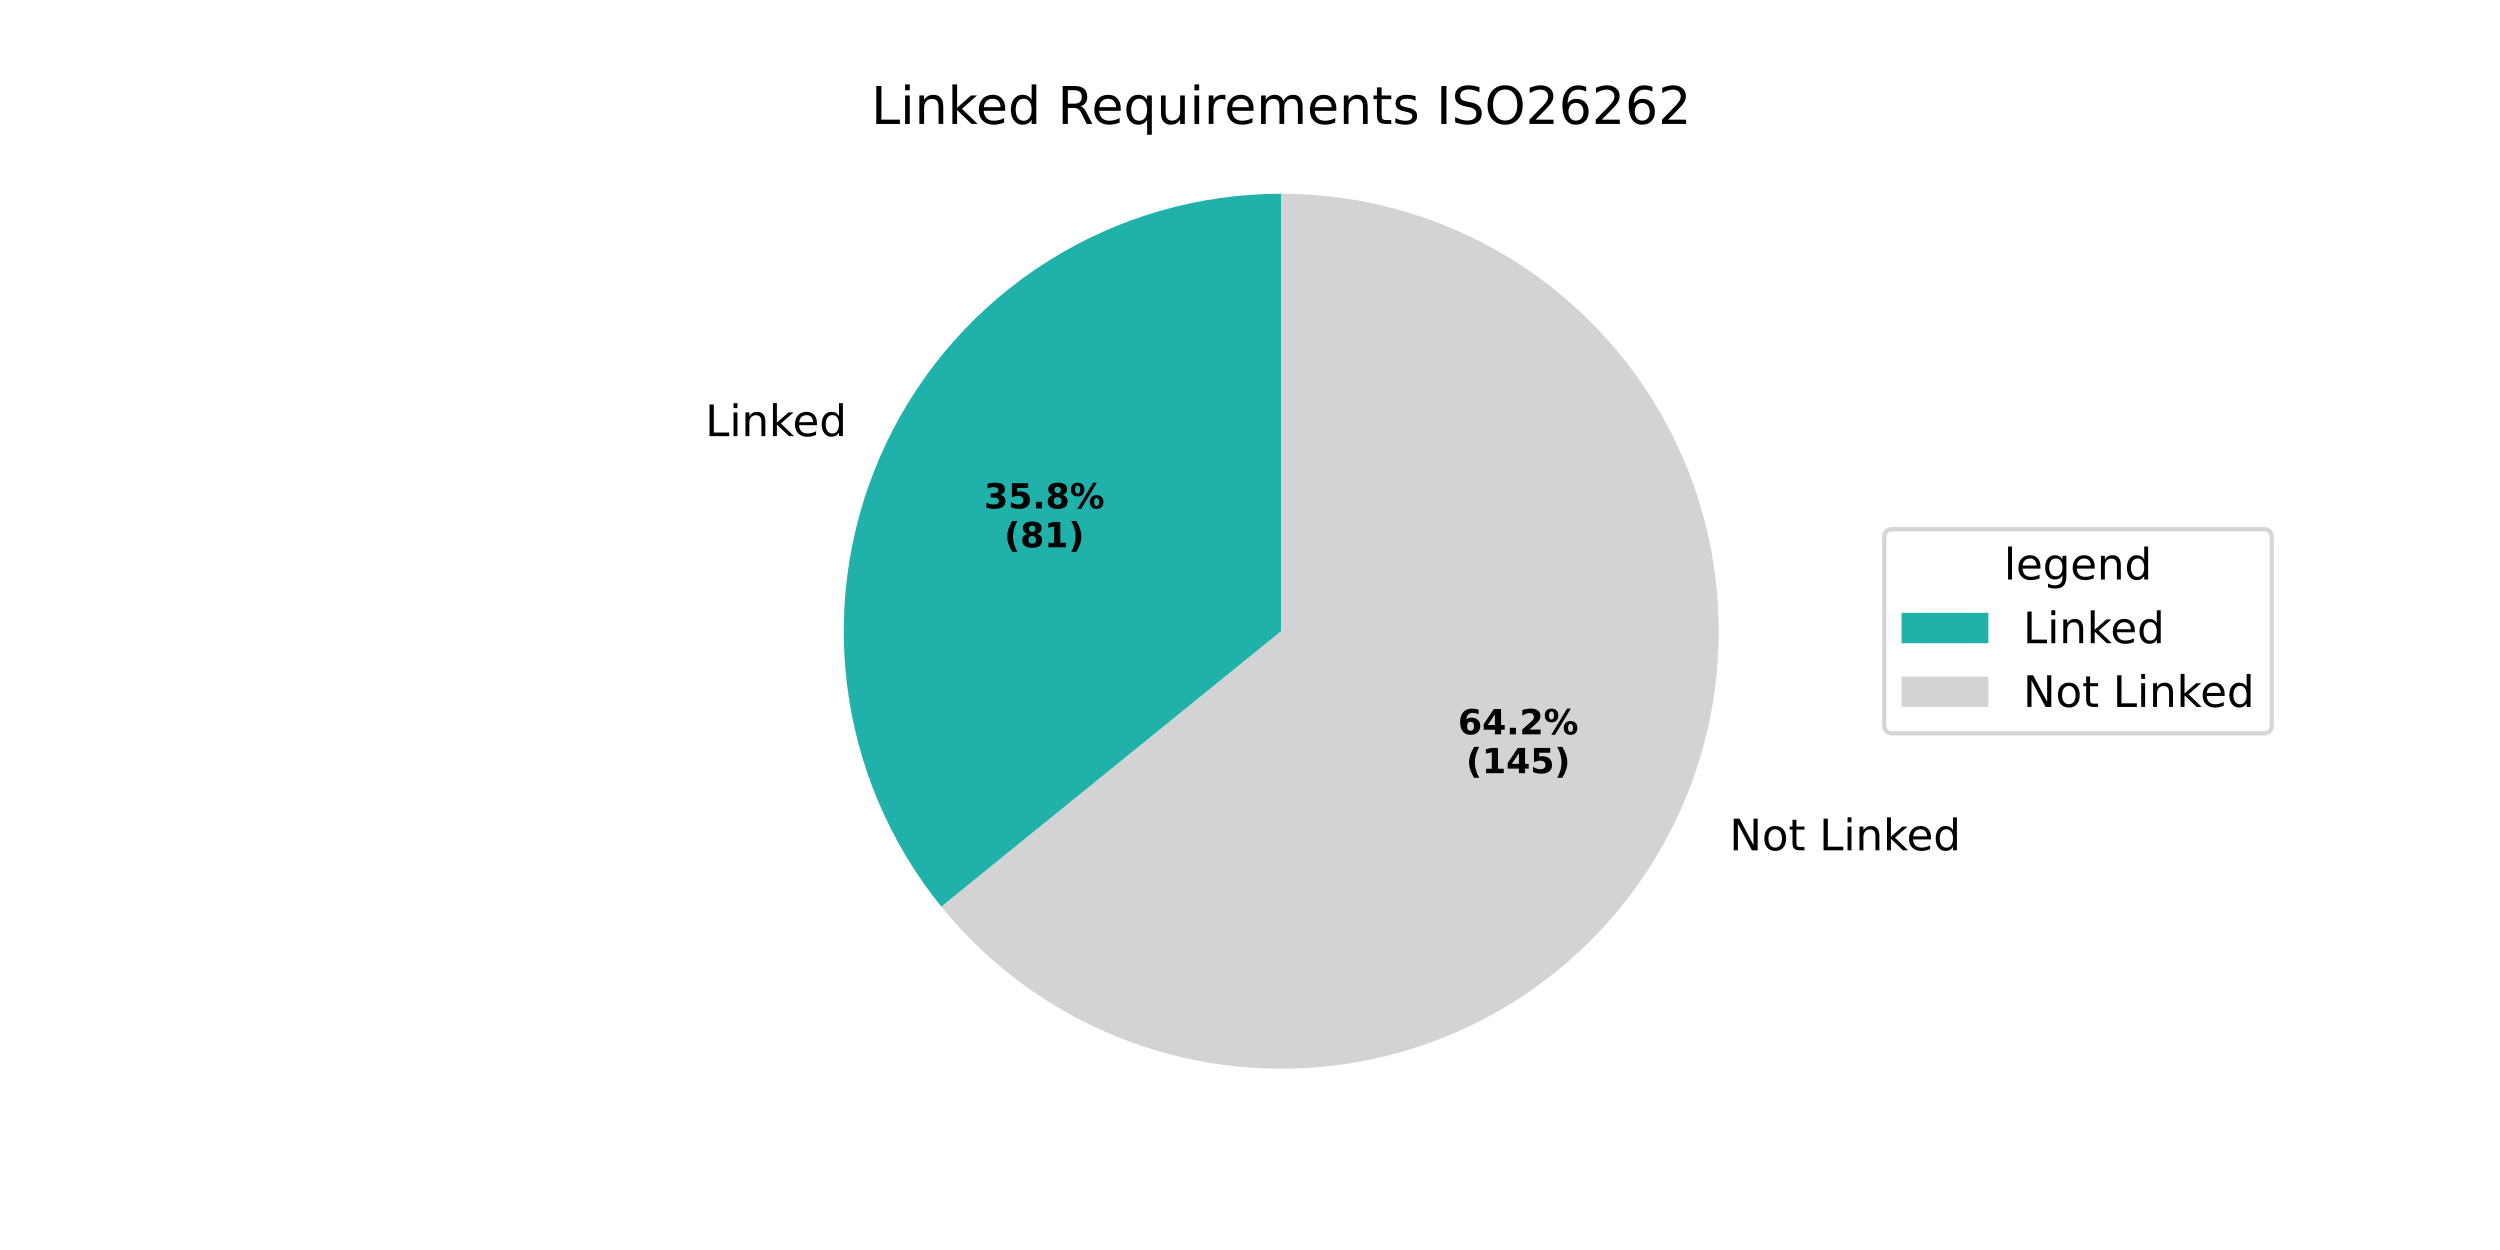
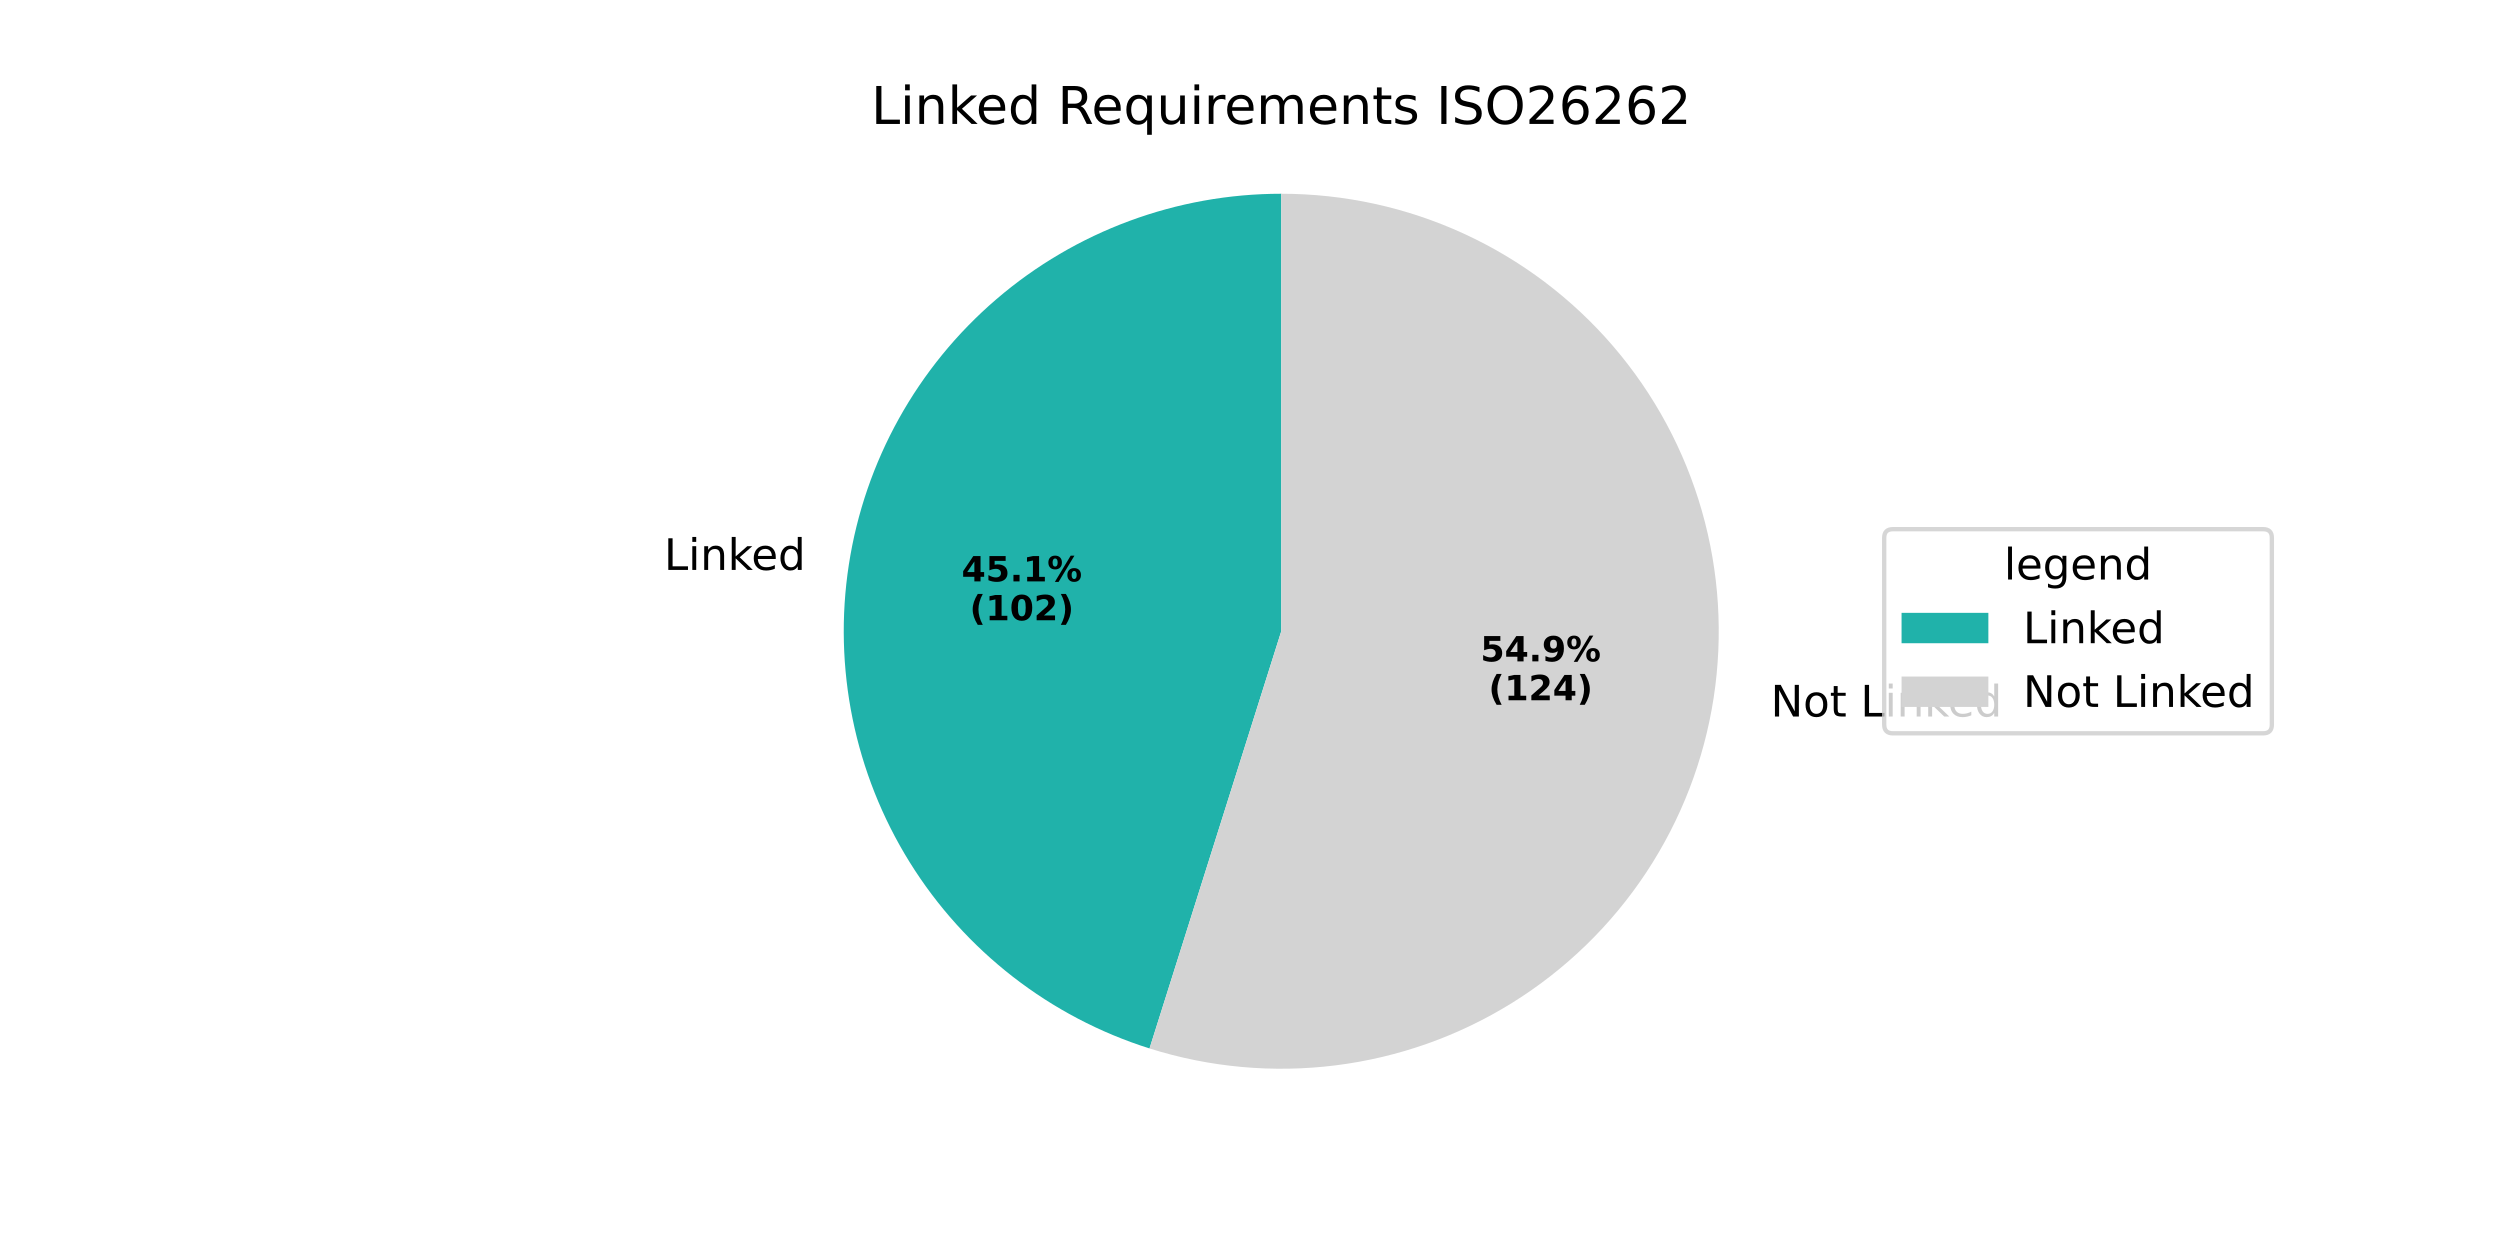
<svg xmlns="http://www.w3.org/2000/svg" xmlns:xlink="http://www.w3.org/1999/xlink" width="576pt" height="288pt" viewBox="0 0 576 288" version="1.1">
  <defs>
    <style type="text/css">*{stroke-linejoin: round; stroke-linecap: butt}</style>
  </defs>
  <g id="figure_1">
    <g id="patch_1">
      <path d="M 0 288  L 576 288  L 576 0  L 0 0  z " style="fill: #ffffff" />
    </g>
    <g id="axes_1">
      <g id="patch_2">
-         <path d="M 295.2 44.64  C 276.16 44.64 257.503 50.035 241.402 60.197  C 225.3 70.359 212.402 84.878 204.209 102.066  C 196.016 119.253 192.858 138.415 195.103 157.323  C 197.347 176.23 204.904 194.12 216.893 208.912  L 295.2 145.44  z " style="fill: #20b2aa" />
+         <path d="M 295.2 44.64  C 271.133 44.64 247.844 53.259 229.576 68.928  C 211.308 84.596 199.242 106.301 195.576 130.087  C 191.91 153.873 196.882 178.203 209.585 198.644  C 222.288 219.086 241.901 234.317 264.852 241.563  L 295.2 145.44  z " style="fill: #20b2aa" />
      </g>
      <g id="patch_3">
-         <path d="M 216.893 208.912  C 227.61 222.134 241.504 232.429 257.274 238.833  C 273.043 245.237 290.181 247.544 307.083 245.537  C 323.984 243.531 340.105 237.276 353.937 227.358  C 367.769 217.44 378.867 204.178 386.191 188.815  C 393.514 173.451 396.829 156.479 395.824 139.488  C 394.819 122.498 389.527 106.035 380.443 91.642  C 371.359 77.248 358.776 65.387 343.871 57.169  C 328.966 48.951 312.22 44.64 295.2 44.64  L 295.2 145.44  z " style="fill: #d3d3d3" />
+         <path d="M 264.851 241.563  C 278.712 245.939 293.356 247.266 307.778 245.452  C 322.199 243.639 336.059 238.727 348.404 231.055  C 360.75 223.383 371.291 213.131 379.303 201.004  C 387.315 188.877 392.61 175.159 394.824 160.793  C 397.038 146.428 396.118 131.752 392.129 117.776  C 388.14 103.799 381.175 90.849 371.712 79.816  C 362.249 68.783 350.511 59.927 337.305 53.855  C 324.099 47.784 309.735 44.64 295.2 44.64  L 295.2 145.44  z " style="fill: #d3d3d3" />
      </g>
      <g id="matplotlib.axis_1" />
      <g id="matplotlib.axis_2" />
      <g id="text_1">
-         <g transform="translate(162.493 100.4875) scale(0.1 -0.1)">
+         <g transform="translate(152.9963 131.3108) scale(0.1 -0.1)">
          <defs>
            <path id="DejaVuSans-4c" d="M 628 4666  L 1259 4666  L 1259 531  L 3531 531  L 3531 0  L 628 0  L 628 4666  z " transform="scale(0.015625)" />
            <path id="DejaVuSans-69" d="M 603 3500  L 1178 3500  L 1178 0  L 603 0  L 603 3500  z M 603 4863  L 1178 4863  L 1178 4134  L 603 4134  L 603 4863  z " transform="scale(0.015625)" />
            <path id="DejaVuSans-6e" d="M 3513 2113  L 3513 0  L 2938 0  L 2938 2094  Q 2938 2591 2744 2837  Q 2550 3084 2163 3084  Q 1697 3084 1428 2787  Q 1159 2491 1159 1978  L 1159 0  L 581 0  L 581 3500  L 1159 3500  L 1159 2956  Q 1366 3272 1645 3428  Q 1925 3584 2291 3584  Q 2894 3584 3203 3211  Q 3513 2838 3513 2113  z " transform="scale(0.015625)" />
            <path id="DejaVuSans-6b" d="M 581 4863  L 1159 4863  L 1159 1991  L 2875 3500  L 3609 3500  L 1753 1863  L 3688 0  L 2938 0  L 1159 1709  L 1159 0  L 581 0  L 581 4863  z " transform="scale(0.015625)" />
            <path id="DejaVuSans-65" d="M 3597 1894  L 3597 1613  L 953 1613  Q 991 1019 1311 708  Q 1631 397 2203 397  Q 2534 397 2845 478  Q 3156 559 3463 722  L 3463 178  Q 3153 47 2828 -22  Q 2503 -91 2169 -91  Q 1331 -91 842 396  Q 353 884 353 1716  Q 353 2575 817 3079  Q 1281 3584 2069 3584  Q 2775 3584 3186 3129  Q 3597 2675 3597 1894  z M 3022 2063  Q 3016 2534 2758 2815  Q 2500 3097 2075 3097  Q 1594 3097 1305 2825  Q 1016 2553 972 2059  L 3022 2063  z " transform="scale(0.015625)" />
            <path id="DejaVuSans-64" d="M 2906 2969  L 2906 4863  L 3481 4863  L 3481 0  L 2906 0  L 2906 525  Q 2725 213 2448 61  Q 2172 -91 1784 -91  Q 1150 -91 751 415  Q 353 922 353 1747  Q 353 2572 751 3078  Q 1150 3584 1784 3584  Q 2172 3584 2448 3432  Q 2725 3281 2906 2969  z M 947 1747  Q 947 1113 1208 752  Q 1469 391 1925 391  Q 2381 391 2643 752  Q 2906 1113 2906 1747  Q 2906 2381 2643 2742  Q 2381 3103 1925 3103  Q 1469 3103 1208 2742  Q 947 2381 947 1747  z " transform="scale(0.015625)" />
          </defs>
          <use xlink:href="#DejaVuSans-4c" />
          <use xlink:href="#DejaVuSans-69" transform="translate(55.71289 0)" />
          <use xlink:href="#DejaVuSans-6e" transform="translate(83.49609 0)" />
          <use xlink:href="#DejaVuSans-6b" transform="translate(146.875 0)" />
          <use xlink:href="#DejaVuSans-65" transform="translate(201.1602 0)" />
          <use xlink:href="#DejaVuSans-64" transform="translate(262.6836 0)" />
        </g>
      </g>
      <g id="text_2">
-         <g transform="translate(226.7287 117.1437) scale(0.08 -0.08)">
-           <defs>
-             <path id="DejaVuSans-Bold-33" d="M 2981 2516  Q 3453 2394 3698 2092  Q 3944 1791 3944 1325  Q 3944 631 3412 270  Q 2881 -91 1863 -91  Q 1503 -91 1142 -33  Q 781 25 428 141  L 428 1069  Q 766 900 1098 814  Q 1431 728 1753 728  Q 2231 728 2486 893  Q 2741 1059 2741 1369  Q 2741 1688 2480 1852  Q 2219 2016 1709 2016  L 1228 2016  L 1228 2791  L 1734 2791  Q 2188 2791 2409 2933  Q 2631 3075 2631 3366  Q 2631 3634 2415 3781  Q 2200 3928 1806 3928  Q 1516 3928 1219 3862  Q 922 3797 628 3669  L 628 4550  Q 984 4650 1334 4700  Q 1684 4750 2022 4750  Q 2931 4750 3382 4451  Q 3834 4153 3834 3553  Q 3834 3144 3618 2883  Q 3403 2622 2981 2516  z " transform="scale(0.015625)" />
+         <g transform="translate(221.5486 133.9564) scale(0.08 -0.08)">
+           <defs>
+             <path id="DejaVuSans-Bold-34" d="M 2356 3675  L 1038 1722  L 2356 1722  L 2356 3675  z M 2156 4666  L 3494 4666  L 3494 1722  L 4159 1722  L 4159 850  L 3494 850  L 3494 0  L 2356 0  L 2356 850  L 288 850  L 288 1881  L 2156 4666  z " transform="scale(0.015625)" />
            <path id="DejaVuSans-Bold-35" d="M 678 4666  L 3669 4666  L 3669 3781  L 1638 3781  L 1638 3059  Q 1775 3097 1914 3117  Q 2053 3138 2203 3138  Q 3056 3138 3531 2711  Q 4006 2284 4006 1522  Q 4006 766 3489 337  Q 2972 -91 2053 -91  Q 1656 -91 1267 -14  Q 878 63 494 219  L 494 1166  Q 875 947 1217 837  Q 1559 728 1863 728  Q 2300 728 2551 942  Q 2803 1156 2803 1522  Q 2803 1891 2551 2103  Q 2300 2316 1863 2316  Q 1603 2316 1309 2248  Q 1016 2181 678 2041  L 678 4666  z " transform="scale(0.015625)" />
            <path id="DejaVuSans-Bold-2e" d="M 653 1209  L 1778 1209  L 1778 0  L 653 0  L 653 1209  z " transform="scale(0.015625)" />
-             <path id="DejaVuSans-Bold-38" d="M 2228 2088  Q 1891 2088 1709 1903  Q 1528 1719 1528 1375  Q 1528 1031 1709 848  Q 1891 666 2228 666  Q 2563 666 2741 848  Q 2919 1031 2919 1375  Q 2919 1722 2741 1905  Q 2563 2088 2228 2088  z M 1350 2484  Q 925 2613 709 2878  Q 494 3144 494 3541  Q 494 4131 934 4440  Q 1375 4750 2228 4750  Q 3075 4750 3515 4442  Q 3956 4134 3956 3541  Q 3956 3144 3739 2878  Q 3522 2613 3097 2484  Q 3572 2353 3814 2058  Q 4056 1763 4056 1313  Q 4056 619 3595 264  Q 3134 -91 2228 -91  Q 1319 -91 855 264  Q 391 619 391 1313  Q 391 1763 633 2058  Q 875 2353 1350 2484  z M 1631 3419  Q 1631 3141 1786 2991  Q 1941 2841 2228 2841  Q 2509 2841 2662 2991  Q 2816 3141 2816 3419  Q 2816 3697 2662 3845  Q 2509 3994 2228 3994  Q 1941 3994 1786 3844  Q 1631 3694 1631 3419  z " transform="scale(0.015625)" />
+             <path id="DejaVuSans-Bold-31" d="M 750 831  L 1813 831  L 1813 3847  L 722 3622  L 722 4441  L 1806 4666  L 2950 4666  L 2950 831  L 4013 831  L 4013 0  L 750 0  L 750 831  z " transform="scale(0.015625)" />
            <path id="DejaVuSans-Bold-25" d="M 4959 1925  Q 4738 1925 4616 1733  Q 4494 1541 4494 1184  Q 4494 825 4614 633  Q 4734 441 4959 441  Q 5184 441 5303 633  Q 5422 825 5422 1184  Q 5422 1541 5301 1733  Q 5181 1925 4959 1925  z M 4959 2450  Q 5541 2450 5875 2112  Q 6209 1775 6209 1184  Q 6209 594 5875 251  Q 5541 -91 4959 -91  Q 4378 -91 4042 251  Q 3706 594 3706 1184  Q 3706 1772 4042 2111  Q 4378 2450 4959 2450  z M 2094 -91  L 1403 -91  L 4319 4750  L 5013 4750  L 2094 -91  z M 1453 4750  Q 2034 4750 2367 4411  Q 2700 4072 2700 3481  Q 2700 2891 2367 2550  Q 2034 2209 1453 2209  Q 872 2209 539 2550  Q 206 2891 206 3481  Q 206 4072 539 4411  Q 872 4750 1453 4750  z M 1453 4225  Q 1228 4225 1106 4031  Q 984 3838 984 3481  Q 984 3122 1106 2926  Q 1228 2731 1453 2731  Q 1678 2731 1798 2926  Q 1919 3122 1919 3481  Q 1919 3838 1797 4031  Q 1675 4225 1453 4225  z " transform="scale(0.015625)" />
          </defs>
-           <use xlink:href="#DejaVuSans-Bold-33" />
+           <use xlink:href="#DejaVuSans-Bold-34" />
          <use xlink:href="#DejaVuSans-Bold-35" transform="translate(69.58008 0)" />
          <use xlink:href="#DejaVuSans-Bold-2e" transform="translate(139.1602 0)" />
-           <use xlink:href="#DejaVuSans-Bold-38" transform="translate(177.1484 0)" />
+           <use xlink:href="#DejaVuSans-Bold-31" transform="translate(177.1484 0)" />
          <use xlink:href="#DejaVuSans-Bold-25" transform="translate(246.7285 0)" />
        </g>
-         <g transform="translate(231.383 126.102) scale(0.08 -0.08)">
+         <g transform="translate(223.4198 142.9147) scale(0.08 -0.08)">
          <defs>
            <path id="DejaVuSans-Bold-28" d="M 2413 -844  L 1484 -844  Q 1006 -72 778 623  Q 550 1319 550 2003  Q 550 2688 779 3389  Q 1009 4091 1484 4856  L 2413 4856  Q 2013 4116 1813 3408  Q 1613 2700 1613 2009  Q 1613 1319 1811 609  Q 2009 -100 2413 -844  z " transform="scale(0.015625)" />
-             <path id="DejaVuSans-Bold-31" d="M 750 831  L 1813 831  L 1813 3847  L 722 3622  L 722 4441  L 1806 4666  L 2950 4666  L 2950 831  L 4013 831  L 4013 0  L 750 0  L 750 831  z " transform="scale(0.015625)" />
+             <path id="DejaVuSans-Bold-30" d="M 2944 2338  Q 2944 3213 2780 3570  Q 2616 3928 2228 3928  Q 1841 3928 1675 3570  Q 1509 3213 1509 2338  Q 1509 1453 1675 1090  Q 1841 728 2228 728  Q 2613 728 2778 1090  Q 2944 1453 2944 2338  z M 4147 2328  Q 4147 1169 3647 539  Q 3147 -91 2228 -91  Q 1306 -91 806 539  Q 306 1169 306 2328  Q 306 3491 806 4120  Q 1306 4750 2228 4750  Q 3147 4750 3647 4120  Q 4147 3491 4147 2328  z " transform="scale(0.015625)" />
+             <path id="DejaVuSans-Bold-32" d="M 1844 884  L 3897 884  L 3897 0  L 506 0  L 506 884  L 2209 2388  Q 2438 2594 2547 2791  Q 2656 2988 2656 3200  Q 2656 3528 2436 3728  Q 2216 3928 1850 3928  Q 1569 3928 1234 3808  Q 900 3688 519 3450  L 519 4475  Q 925 4609 1322 4679  Q 1719 4750 2100 4750  Q 2938 4750 3402 4381  Q 3866 4013 3866 3353  Q 3866 2972 3669 2642  Q 3472 2313 2841 1759  L 1844 884  z " transform="scale(0.015625)" />
            <path id="DejaVuSans-Bold-29" d="M 513 -844  Q 913 -100 1113 609  Q 1313 1319 1313 2009  Q 1313 2700 1113 3408  Q 913 4116 513 4856  L 1441 4856  Q 1916 4091 2145 3389  Q 2375 2688 2375 2003  Q 2375 1319 2147 623  Q 1919 -72 1441 -844  L 513 -844  z " transform="scale(0.015625)" />
          </defs>
          <use xlink:href="#DejaVuSans-Bold-28" />
-           <use xlink:href="#DejaVuSans-Bold-38" transform="translate(45.70312 0)" />
-           <use xlink:href="#DejaVuSans-Bold-31" transform="translate(115.2832 0)" />
-           <use xlink:href="#DejaVuSans-Bold-29" transform="translate(184.8633 0)" />
+           <use xlink:href="#DejaVuSans-Bold-31" transform="translate(45.70312 0)" />
+           <use xlink:href="#DejaVuSans-Bold-30" transform="translate(115.2832 0)" />
+           <use xlink:href="#DejaVuSans-Bold-32" transform="translate(184.8633 0)" />
+           <use xlink:href="#DejaVuSans-Bold-29" transform="translate(254.4434 0)" />
        </g>
      </g>
      <g id="text_3">
-         <g transform="translate(395.2897 195.9113) scale(0.1 -0.1)">
+         <g transform="translate(404.7861 165.088) scale(0.1 -0.1)">
          <defs>
            <path id="DejaVuSans-20" transform="scale(0.015625)" />
            <path id="DejaVuSans-4e" d="M 628 4666  L 1478 4666  L 3547 763  L 3547 4666  L 4159 4666  L 4159 0  L 3309 0  L 1241 3903  L 1241 0  L 628 0  L 628 4666  z " transform="scale(0.015625)" />
            <path id="DejaVuSans-6f" d="M 1959 3097  Q 1497 3097 1228 2736  Q 959 2375 959 1747  Q 959 1119 1226 758  Q 1494 397 1959 397  Q 2419 397 2687 759  Q 2956 1122 2956 1747  Q 2956 2369 2687 2733  Q 2419 3097 1959 3097  z M 1959 3584  Q 2709 3584 3137 3096  Q 3566 2609 3566 1747  Q 3566 888 3137 398  Q 2709 -91 1959 -91  Q 1206 -91 779 398  Q 353 888 353 1747  Q 353 2609 779 3096  Q 1206 3584 1959 3584  z " transform="scale(0.015625)" />
            <path id="DejaVuSans-74" d="M 1172 4494  L 1172 3500  L 2356 3500  L 2356 3053  L 1172 3053  L 1172 1153  Q 1172 725 1289 603  Q 1406 481 1766 481  L 2356 481  L 2356 0  L 1766 0  Q 1100 0 847 248  Q 594 497 594 1153  L 594 3053  L 172 3053  L 172 3500  L 594 3500  L 594 4494  L 1172 4494  z " transform="scale(0.015625)" />
          </defs>
          <use xlink:href="#DejaVuSans-20" />
          <use xlink:href="#DejaVuSans-4e" transform="translate(31.78711 0)" />
          <use xlink:href="#DejaVuSans-6f" transform="translate(106.5918 0)" />
          <use xlink:href="#DejaVuSans-74" transform="translate(167.7734 0)" />
          <use xlink:href="#DejaVuSans-20" transform="translate(206.9824 0)" />
          <use xlink:href="#DejaVuSans-4c" transform="translate(238.7695 0)" />
          <use xlink:href="#DejaVuSans-69" transform="translate(294.4824 0)" />
          <use xlink:href="#DejaVuSans-6e" transform="translate(322.2656 0)" />
          <use xlink:href="#DejaVuSans-6b" transform="translate(385.6445 0)" />
          <use xlink:href="#DejaVuSans-65" transform="translate(439.9297 0)" />
          <use xlink:href="#DejaVuSans-64" transform="translate(501.4531 0)" />
        </g>
      </g>
      <g id="text_4">
-         <g transform="translate(335.9175 169.1931) scale(0.08 -0.08)">
-           <defs>
-             <path id="DejaVuSans-Bold-36" d="M 2316 2303  Q 2000 2303 1842 2098  Q 1684 1894 1684 1484  Q 1684 1075 1842 870  Q 2000 666 2316 666  Q 2634 666 2792 870  Q 2950 1075 2950 1484  Q 2950 1894 2792 2098  Q 2634 2303 2316 2303  z M 3803 4544  L 3803 3681  Q 3506 3822 3243 3889  Q 2981 3956 2731 3956  Q 2194 3956 1894 3657  Q 1594 3359 1544 2772  Q 1750 2925 1990 3001  Q 2231 3078 2516 3078  Q 3231 3078 3670 2659  Q 4109 2241 4109 1563  Q 4109 813 3618 361  Q 3128 -91 2303 -91  Q 1394 -91 895 523  Q 397 1138 397 2266  Q 397 3422 980 4083  Q 1563 4744 2578 4744  Q 2900 4744 3203 4694  Q 3506 4644 3803 4544  z " transform="scale(0.015625)" />
-             <path id="DejaVuSans-Bold-34" d="M 2356 3675  L 1038 1722  L 2356 1722  L 2356 3675  z M 2156 4666  L 3494 4666  L 3494 1722  L 4159 1722  L 4159 850  L 3494 850  L 3494 0  L 2356 0  L 2356 850  L 288 850  L 288 1881  L 2156 4666  z " transform="scale(0.015625)" />
-             <path id="DejaVuSans-Bold-32" d="M 1844 884  L 3897 884  L 3897 0  L 506 0  L 506 884  L 2209 2388  Q 2438 2594 2547 2791  Q 2656 2988 2656 3200  Q 2656 3528 2436 3728  Q 2216 3928 1850 3928  Q 1569 3928 1234 3808  Q 900 3688 519 3450  L 519 4475  Q 925 4609 1322 4679  Q 1719 4750 2100 4750  Q 2938 4750 3402 4381  Q 3866 4013 3866 3353  Q 3866 2972 3669 2642  Q 3472 2313 2841 1759  L 1844 884  z " transform="scale(0.015625)" />
-           </defs>
-           <use xlink:href="#DejaVuSans-Bold-36" />
+         <g transform="translate(341.0973 152.3803) scale(0.08 -0.08)">
+           <defs>
+             <path id="DejaVuSans-Bold-39" d="M 641 103  L 641 966  Q 928 831 1190 764  Q 1453 697 1709 697  Q 2247 697 2547 995  Q 2847 1294 2900 1881  Q 2688 1725 2447 1647  Q 2206 1569 1925 1569  Q 1209 1569 770 1986  Q 331 2403 331 3084  Q 331 3838 820 4291  Q 1309 4744 2131 4744  Q 3044 4744 3544 4128  Q 4044 3513 4044 2388  Q 4044 1231 3459 570  Q 2875 -91 1856 -91  Q 1528 -91 1228 -42  Q 928 6 641 103  z M 2125 2350  Q 2441 2350 2600 2554  Q 2759 2759 2759 3169  Q 2759 3575 2600 3781  Q 2441 3988 2125 3988  Q 1809 3988 1650 3781  Q 1491 3575 1491 3169  Q 1491 2759 1650 2554  Q 1809 2350 2125 2350  z " transform="scale(0.015625)" />
+           </defs>
+           <use xlink:href="#DejaVuSans-Bold-35" />
          <use xlink:href="#DejaVuSans-Bold-34" transform="translate(69.58008 0)" />
          <use xlink:href="#DejaVuSans-Bold-2e" transform="translate(139.1602 0)" />
-           <use xlink:href="#DejaVuSans-Bold-32" transform="translate(177.1484 0)" />
+           <use xlink:href="#DejaVuSans-Bold-39" transform="translate(177.1484 0)" />
          <use xlink:href="#DejaVuSans-Bold-25" transform="translate(246.7285 0)" />
        </g>
-         <g transform="translate(337.7887 178.1513) scale(0.08 -0.08)">
+         <g transform="translate(342.9685 161.3386) scale(0.08 -0.08)">
          <use xlink:href="#DejaVuSans-Bold-28" />
          <use xlink:href="#DejaVuSans-Bold-31" transform="translate(45.70312 0)" />
-           <use xlink:href="#DejaVuSans-Bold-34" transform="translate(115.2832 0)" />
-           <use xlink:href="#DejaVuSans-Bold-35" transform="translate(184.8633 0)" />
+           <use xlink:href="#DejaVuSans-Bold-32" transform="translate(115.2832 0)" />
+           <use xlink:href="#DejaVuSans-Bold-34" transform="translate(184.8633 0)" />
          <use xlink:href="#DejaVuSans-Bold-29" transform="translate(254.4434 0)" />
        </g>
      </g>
      <g id="text_5">
        <g transform="translate(200.7169 28.56) scale(0.12 -0.12)">
          <defs>
            <path id="DejaVuSans-52" d="M 2841 2188  Q 3044 2119 3236 1894  Q 3428 1669 3622 1275  L 4263 0  L 3584 0  L 2988 1197  Q 2756 1666 2539 1819  Q 2322 1972 1947 1972  L 1259 1972  L 1259 0  L 628 0  L 628 4666  L 2053 4666  Q 2853 4666 3247 4331  Q 3641 3997 3641 3322  Q 3641 2881 3436 2590  Q 3231 2300 2841 2188  z M 1259 4147  L 1259 2491  L 2053 2491  Q 2509 2491 2742 2702  Q 2975 2913 2975 3322  Q 2975 3731 2742 3939  Q 2509 4147 2053 4147  L 1259 4147  z " transform="scale(0.015625)" />
            <path id="DejaVuSans-71" d="M 947 1747  Q 947 1113 1208 752  Q 1469 391 1925 391  Q 2381 391 2643 752  Q 2906 1113 2906 1747  Q 2906 2381 2643 2742  Q 2381 3103 1925 3103  Q 1469 3103 1208 2742  Q 947 2381 947 1747  z M 2906 525  Q 2725 213 2448 61  Q 2172 -91 1784 -91  Q 1150 -91 751 415  Q 353 922 353 1747  Q 353 2572 751 3078  Q 1150 3584 1784 3584  Q 2172 3584 2448 3432  Q 2725 3281 2906 2969  L 2906 3500  L 3481 3500  L 3481 -1331  L 2906 -1331  L 2906 525  z " transform="scale(0.015625)" />
            <path id="DejaVuSans-75" d="M 544 1381  L 544 3500  L 1119 3500  L 1119 1403  Q 1119 906 1312 657  Q 1506 409 1894 409  Q 2359 409 2629 706  Q 2900 1003 2900 1516  L 2900 3500  L 3475 3500  L 3475 0  L 2900 0  L 2900 538  Q 2691 219 2414 64  Q 2138 -91 1772 -91  Q 1169 -91 856 284  Q 544 659 544 1381  z M 1991 3584  L 1991 3584  z " transform="scale(0.015625)" />
            <path id="DejaVuSans-72" d="M 2631 2963  Q 2534 3019 2420 3045  Q 2306 3072 2169 3072  Q 1681 3072 1420 2755  Q 1159 2438 1159 1844  L 1159 0  L 581 0  L 581 3500  L 1159 3500  L 1159 2956  Q 1341 3275 1631 3429  Q 1922 3584 2338 3584  Q 2397 3584 2469 3576  Q 2541 3569 2628 3553  L 2631 2963  z " transform="scale(0.015625)" />
            <path id="DejaVuSans-6d" d="M 3328 2828  Q 3544 3216 3844 3400  Q 4144 3584 4550 3584  Q 5097 3584 5394 3201  Q 5691 2819 5691 2113  L 5691 0  L 5113 0  L 5113 2094  Q 5113 2597 4934 2840  Q 4756 3084 4391 3084  Q 3944 3084 3684 2787  Q 3425 2491 3425 1978  L 3425 0  L 2847 0  L 2847 2094  Q 2847 2600 2669 2842  Q 2491 3084 2119 3084  Q 1678 3084 1418 2786  Q 1159 2488 1159 1978  L 1159 0  L 581 0  L 581 3500  L 1159 3500  L 1159 2956  Q 1356 3278 1631 3431  Q 1906 3584 2284 3584  Q 2666 3584 2933 3390  Q 3200 3197 3328 2828  z " transform="scale(0.015625)" />
            <path id="DejaVuSans-73" d="M 2834 3397  L 2834 2853  Q 2591 2978 2328 3040  Q 2066 3103 1784 3103  Q 1356 3103 1142 2972  Q 928 2841 928 2578  Q 928 2378 1081 2264  Q 1234 2150 1697 2047  L 1894 2003  Q 2506 1872 2764 1633  Q 3022 1394 3022 966  Q 3022 478 2636 193  Q 2250 -91 1575 -91  Q 1294 -91 989 -36  Q 684 19 347 128  L 347 722  Q 666 556 975 473  Q 1284 391 1588 391  Q 1994 391 2212 530  Q 2431 669 2431 922  Q 2431 1156 2273 1281  Q 2116 1406 1581 1522  L 1381 1569  Q 847 1681 609 1914  Q 372 2147 372 2553  Q 372 3047 722 3315  Q 1072 3584 1716 3584  Q 2034 3584 2315 3537  Q 2597 3491 2834 3397  z " transform="scale(0.015625)" />
            <path id="DejaVuSans-49" d="M 628 4666  L 1259 4666  L 1259 0  L 628 0  L 628 4666  z " transform="scale(0.015625)" />
            <path id="DejaVuSans-53" d="M 3425 4513  L 3425 3897  Q 3066 4069 2747 4153  Q 2428 4238 2131 4238  Q 1616 4238 1336 4038  Q 1056 3838 1056 3469  Q 1056 3159 1242 3001  Q 1428 2844 1947 2747  L 2328 2669  Q 3034 2534 3370 2195  Q 3706 1856 3706 1288  Q 3706 609 3251 259  Q 2797 -91 1919 -91  Q 1588 -91 1214 -16  Q 841 59 441 206  L 441 856  Q 825 641 1194 531  Q 1563 422 1919 422  Q 2459 422 2753 634  Q 3047 847 3047 1241  Q 3047 1584 2836 1778  Q 2625 1972 2144 2069  L 1759 2144  Q 1053 2284 737 2584  Q 422 2884 422 3419  Q 422 4038 858 4394  Q 1294 4750 2059 4750  Q 2388 4750 2728 4690  Q 3069 4631 3425 4513  z " transform="scale(0.015625)" />
            <path id="DejaVuSans-4f" d="M 2522 4238  Q 1834 4238 1429 3725  Q 1025 3213 1025 2328  Q 1025 1447 1429 934  Q 1834 422 2522 422  Q 3209 422 3611 934  Q 4013 1447 4013 2328  Q 4013 3213 3611 3725  Q 3209 4238 2522 4238  z M 2522 4750  Q 3503 4750 4090 4092  Q 4678 3434 4678 2328  Q 4678 1225 4090 567  Q 3503 -91 2522 -91  Q 1538 -91 948 565  Q 359 1222 359 2328  Q 359 3434 948 4092  Q 1538 4750 2522 4750  z " transform="scale(0.015625)" />
            <path id="DejaVuSans-32" d="M 1228 531  L 3431 531  L 3431 0  L 469 0  L 469 531  Q 828 903 1448 1529  Q 2069 2156 2228 2338  Q 2531 2678 2651 2914  Q 2772 3150 2772 3378  Q 2772 3750 2511 3984  Q 2250 4219 1831 4219  Q 1534 4219 1204 4116  Q 875 4013 500 3803  L 500 4441  Q 881 4594 1212 4672  Q 1544 4750 1819 4750  Q 2544 4750 2975 4387  Q 3406 4025 3406 3419  Q 3406 3131 3298 2873  Q 3191 2616 2906 2266  Q 2828 2175 2409 1742  Q 1991 1309 1228 531  z " transform="scale(0.015625)" />
            <path id="DejaVuSans-36" d="M 2113 2584  Q 1688 2584 1439 2293  Q 1191 2003 1191 1497  Q 1191 994 1439 701  Q 1688 409 2113 409  Q 2538 409 2786 701  Q 3034 994 3034 1497  Q 3034 2003 2786 2293  Q 2538 2584 2113 2584  z M 3366 4563  L 3366 3988  Q 3128 4100 2886 4159  Q 2644 4219 2406 4219  Q 1781 4219 1451 3797  Q 1122 3375 1075 2522  Q 1259 2794 1537 2939  Q 1816 3084 2150 3084  Q 2853 3084 3261 2657  Q 3669 2231 3669 1497  Q 3669 778 3244 343  Q 2819 -91 2113 -91  Q 1303 -91 875 529  Q 447 1150 447 2328  Q 447 3434 972 4092  Q 1497 4750 2381 4750  Q 2619 4750 2861 4703  Q 3103 4656 3366 4563  z " transform="scale(0.015625)" />
          </defs>
          <use xlink:href="#DejaVuSans-4c" />
          <use xlink:href="#DejaVuSans-69" transform="translate(55.71289 0)" />
          <use xlink:href="#DejaVuSans-6e" transform="translate(83.49609 0)" />
          <use xlink:href="#DejaVuSans-6b" transform="translate(146.875 0)" />
          <use xlink:href="#DejaVuSans-65" transform="translate(201.1602 0)" />
          <use xlink:href="#DejaVuSans-64" transform="translate(262.6836 0)" />
          <use xlink:href="#DejaVuSans-20" transform="translate(326.1602 0)" />
          <use xlink:href="#DejaVuSans-52" transform="translate(357.9473 0)" />
          <use xlink:href="#DejaVuSans-65" transform="translate(422.9297 0)" />
          <use xlink:href="#DejaVuSans-71" transform="translate(484.4531 0)" />
          <use xlink:href="#DejaVuSans-75" transform="translate(547.9297 0)" />
          <use xlink:href="#DejaVuSans-69" transform="translate(611.3086 0)" />
          <use xlink:href="#DejaVuSans-72" transform="translate(639.0918 0)" />
          <use xlink:href="#DejaVuSans-65" transform="translate(677.9551 0)" />
          <use xlink:href="#DejaVuSans-6d" transform="translate(739.4785 0)" />
          <use xlink:href="#DejaVuSans-65" transform="translate(836.8906 0)" />
          <use xlink:href="#DejaVuSans-6e" transform="translate(898.4141 0)" />
          <use xlink:href="#DejaVuSans-74" transform="translate(961.793 0)" />
          <use xlink:href="#DejaVuSans-73" transform="translate(1001.002 0)" />
          <use xlink:href="#DejaVuSans-20" transform="translate(1053.102 0)" />
          <use xlink:href="#DejaVuSans-49" transform="translate(1084.889 0)" />
          <use xlink:href="#DejaVuSans-53" transform="translate(1114.381 0)" />
          <use xlink:href="#DejaVuSans-4f" transform="translate(1177.857 0)" />
          <use xlink:href="#DejaVuSans-32" transform="translate(1256.568 0)" />
          <use xlink:href="#DejaVuSans-36" transform="translate(1320.191 0)" />
          <use xlink:href="#DejaVuSans-32" transform="translate(1383.814 0)" />
          <use xlink:href="#DejaVuSans-36" transform="translate(1447.438 0)" />
          <use xlink:href="#DejaVuSans-32" transform="translate(1511.061 0)" />
        </g>
      </g>
      <g id="legend_1">
        <g id="patch_4">
          <path d="M 436.12 168.957  L 521.436 168.957  Q 523.436 168.957 523.436 166.957  L 523.436 123.923  Q 523.436 121.923 521.436 121.923  L 436.12 121.923  Q 434.12 121.923 434.12 123.923  L 434.12 166.957  Q 434.12 168.957 436.12 168.957  z " style="fill: #ffffff; opacity: 0.8; stroke: #cccccc; stroke-linejoin: miter" />
        </g>
        <g id="text_6">
          <g transform="translate(461.7184 133.5213) scale(0.1 -0.1)">
            <defs>
              <path id="DejaVuSans-6c" d="M 603 4863  L 1178 4863  L 1178 0  L 603 0  L 603 4863  z " transform="scale(0.015625)" />
              <path id="DejaVuSans-67" d="M 2906 1791  Q 2906 2416 2648 2759  Q 2391 3103 1925 3103  Q 1463 3103 1205 2759  Q 947 2416 947 1791  Q 947 1169 1205 825  Q 1463 481 1925 481  Q 2391 481 2648 825  Q 2906 1169 2906 1791  z M 3481 434  Q 3481 -459 3084 -895  Q 2688 -1331 1869 -1331  Q 1566 -1331 1297 -1286  Q 1028 -1241 775 -1147  L 775 -588  Q 1028 -725 1275 -790  Q 1522 -856 1778 -856  Q 2344 -856 2625 -561  Q 2906 -266 2906 331  L 2906 616  Q 2728 306 2450 153  Q 2172 0 1784 0  Q 1141 0 747 490  Q 353 981 353 1791  Q 353 2603 747 3093  Q 1141 3584 1784 3584  Q 2172 3584 2450 3431  Q 2728 3278 2906 2969  L 2906 3500  L 3481 3500  L 3481 434  z " transform="scale(0.015625)" />
            </defs>
            <use xlink:href="#DejaVuSans-6c" />
            <use xlink:href="#DejaVuSans-65" transform="translate(27.7832 0)" />
            <use xlink:href="#DejaVuSans-67" transform="translate(89.30664 0)" />
            <use xlink:href="#DejaVuSans-65" transform="translate(152.7832 0)" />
            <use xlink:href="#DejaVuSans-6e" transform="translate(214.3066 0)" />
            <use xlink:href="#DejaVuSans-64" transform="translate(277.6855 0)" />
          </g>
        </g>
        <g id="patch_5">
          <path d="M 438.12 148.199  L 458.12 148.199  L 458.12 141.199  L 438.12 141.199  z " style="fill: #20b2aa" />
        </g>
        <g id="text_7">
          <g transform="translate(466.12 148.1994) scale(0.1 -0.1)">
            <use xlink:href="#DejaVuSans-4c" />
            <use xlink:href="#DejaVuSans-69" transform="translate(55.71289 0)" />
            <use xlink:href="#DejaVuSans-6e" transform="translate(83.49609 0)" />
            <use xlink:href="#DejaVuSans-6b" transform="translate(146.875 0)" />
            <use xlink:href="#DejaVuSans-65" transform="translate(201.1602 0)" />
            <use xlink:href="#DejaVuSans-64" transform="translate(262.6836 0)" />
          </g>
        </g>
        <g id="patch_6">
          <path d="M 438.12 162.877  L 458.12 162.877  L 458.12 155.877  L 438.12 155.877  z " style="fill: #d3d3d3" />
        </g>
        <g id="text_8">
          <g transform="translate(466.12 162.8775) scale(0.1 -0.1)">
            <use xlink:href="#DejaVuSans-4e" />
            <use xlink:href="#DejaVuSans-6f" transform="translate(74.80469 0)" />
            <use xlink:href="#DejaVuSans-74" transform="translate(135.9863 0)" />
            <use xlink:href="#DejaVuSans-20" transform="translate(175.1953 0)" />
            <use xlink:href="#DejaVuSans-4c" transform="translate(206.9824 0)" />
            <use xlink:href="#DejaVuSans-69" transform="translate(262.6953 0)" />
            <use xlink:href="#DejaVuSans-6e" transform="translate(290.4785 0)" />
            <use xlink:href="#DejaVuSans-6b" transform="translate(353.8574 0)" />
            <use xlink:href="#DejaVuSans-65" transform="translate(408.1426 0)" />
            <use xlink:href="#DejaVuSans-64" transform="translate(469.666 0)" />
          </g>
        </g>
      </g>
    </g>
  </g>
</svg>
